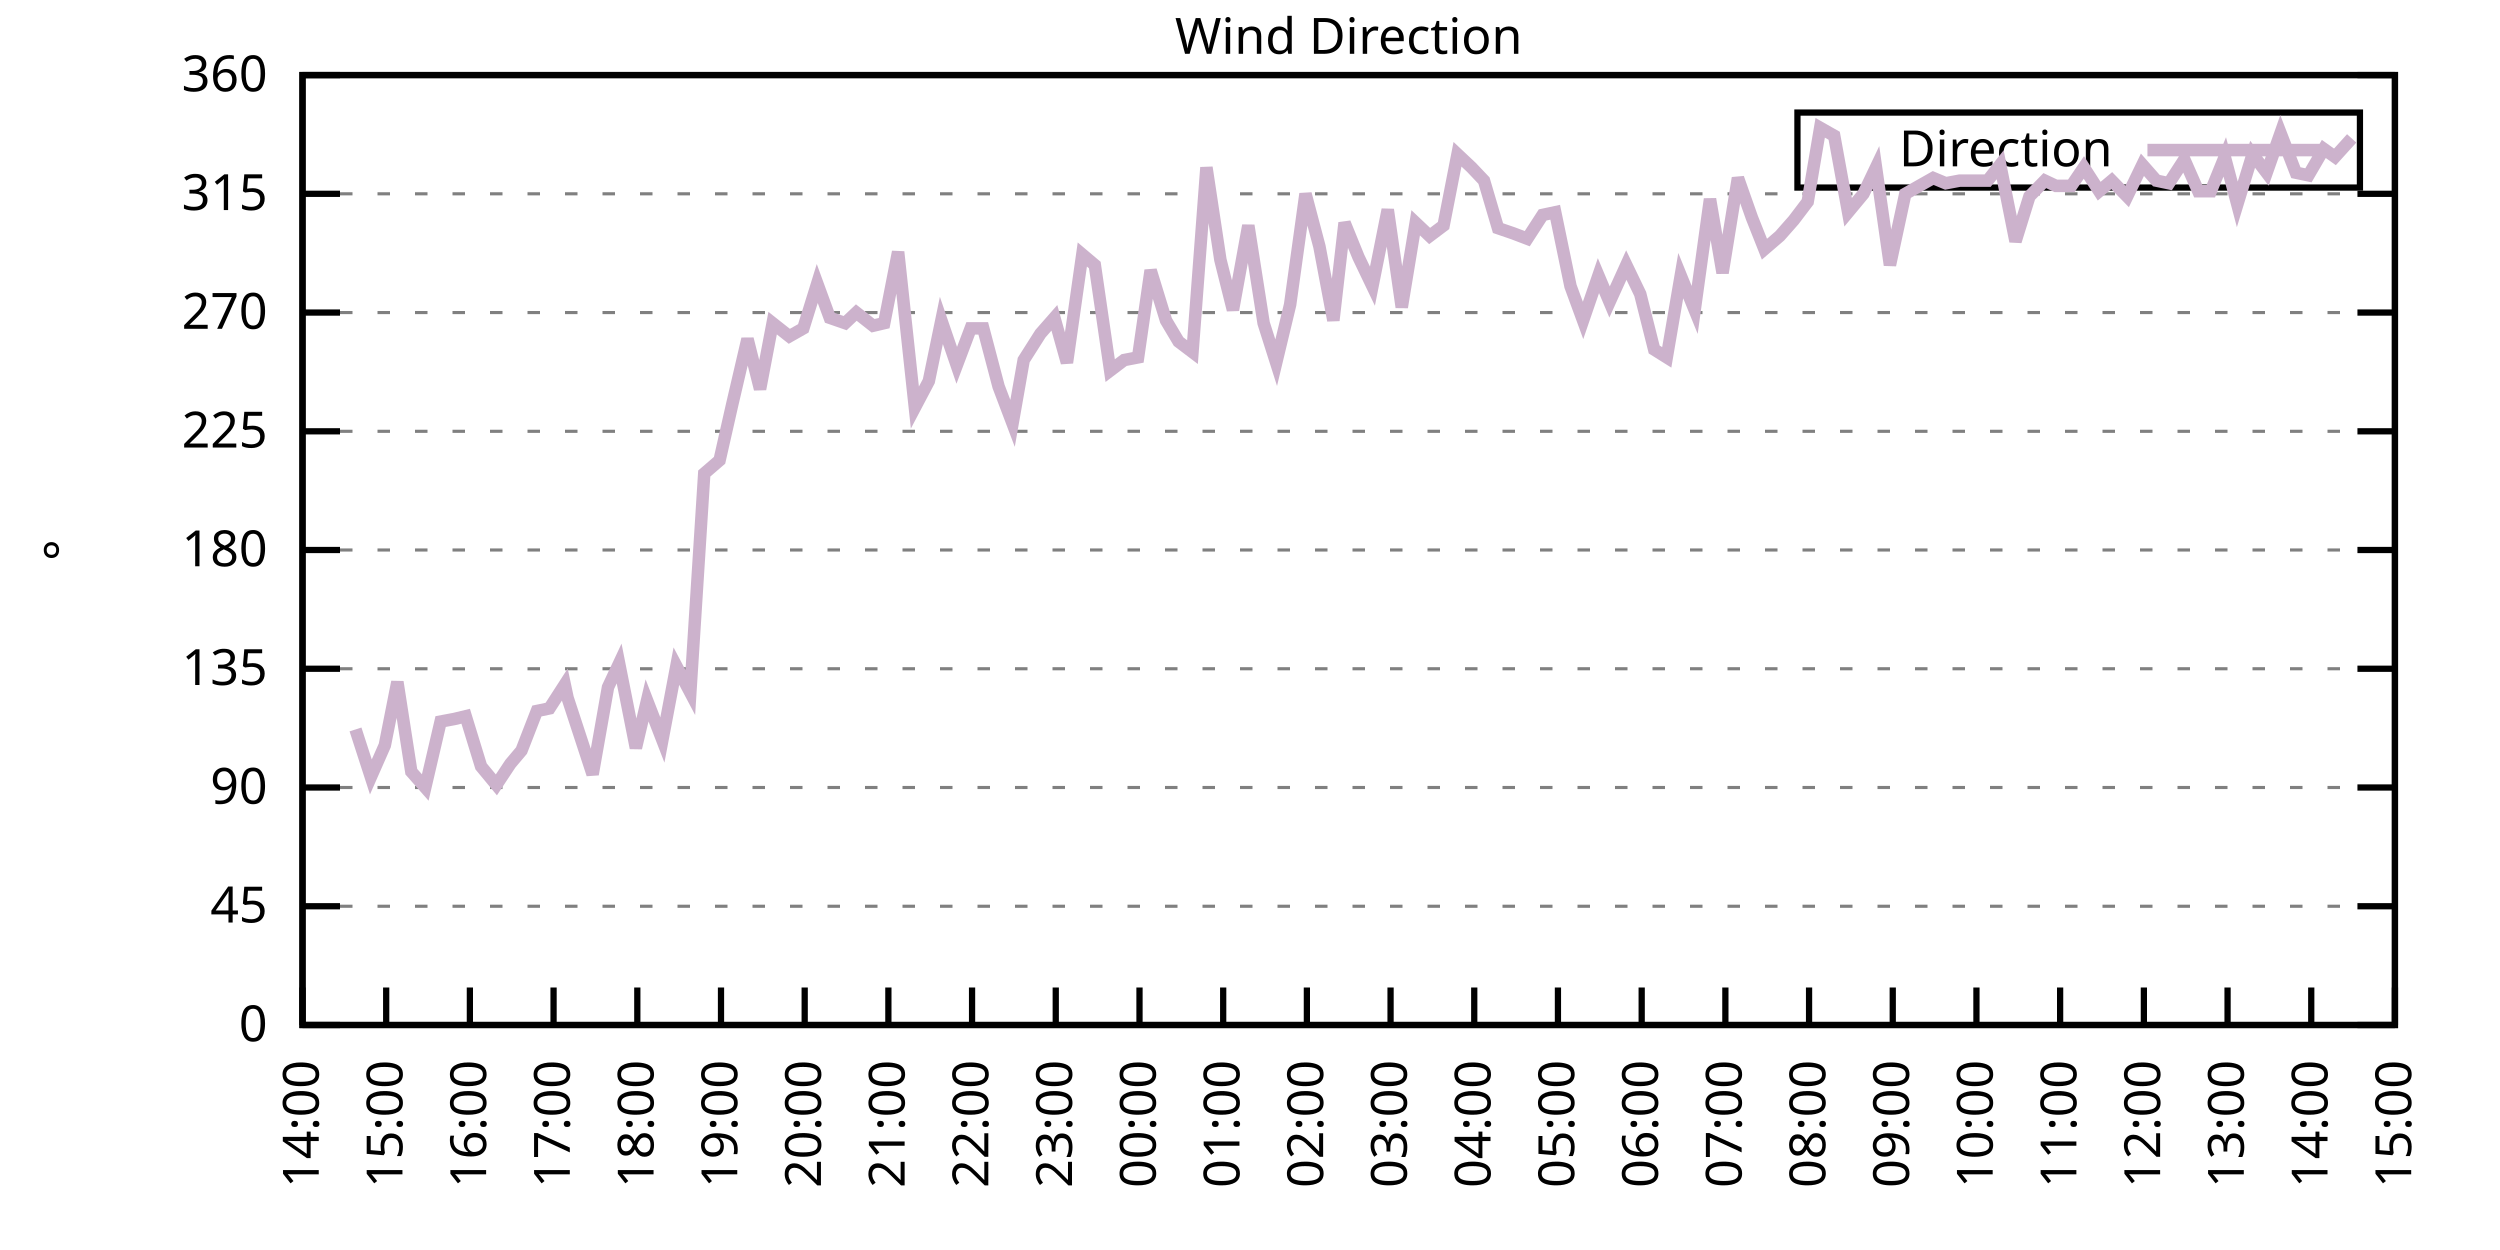
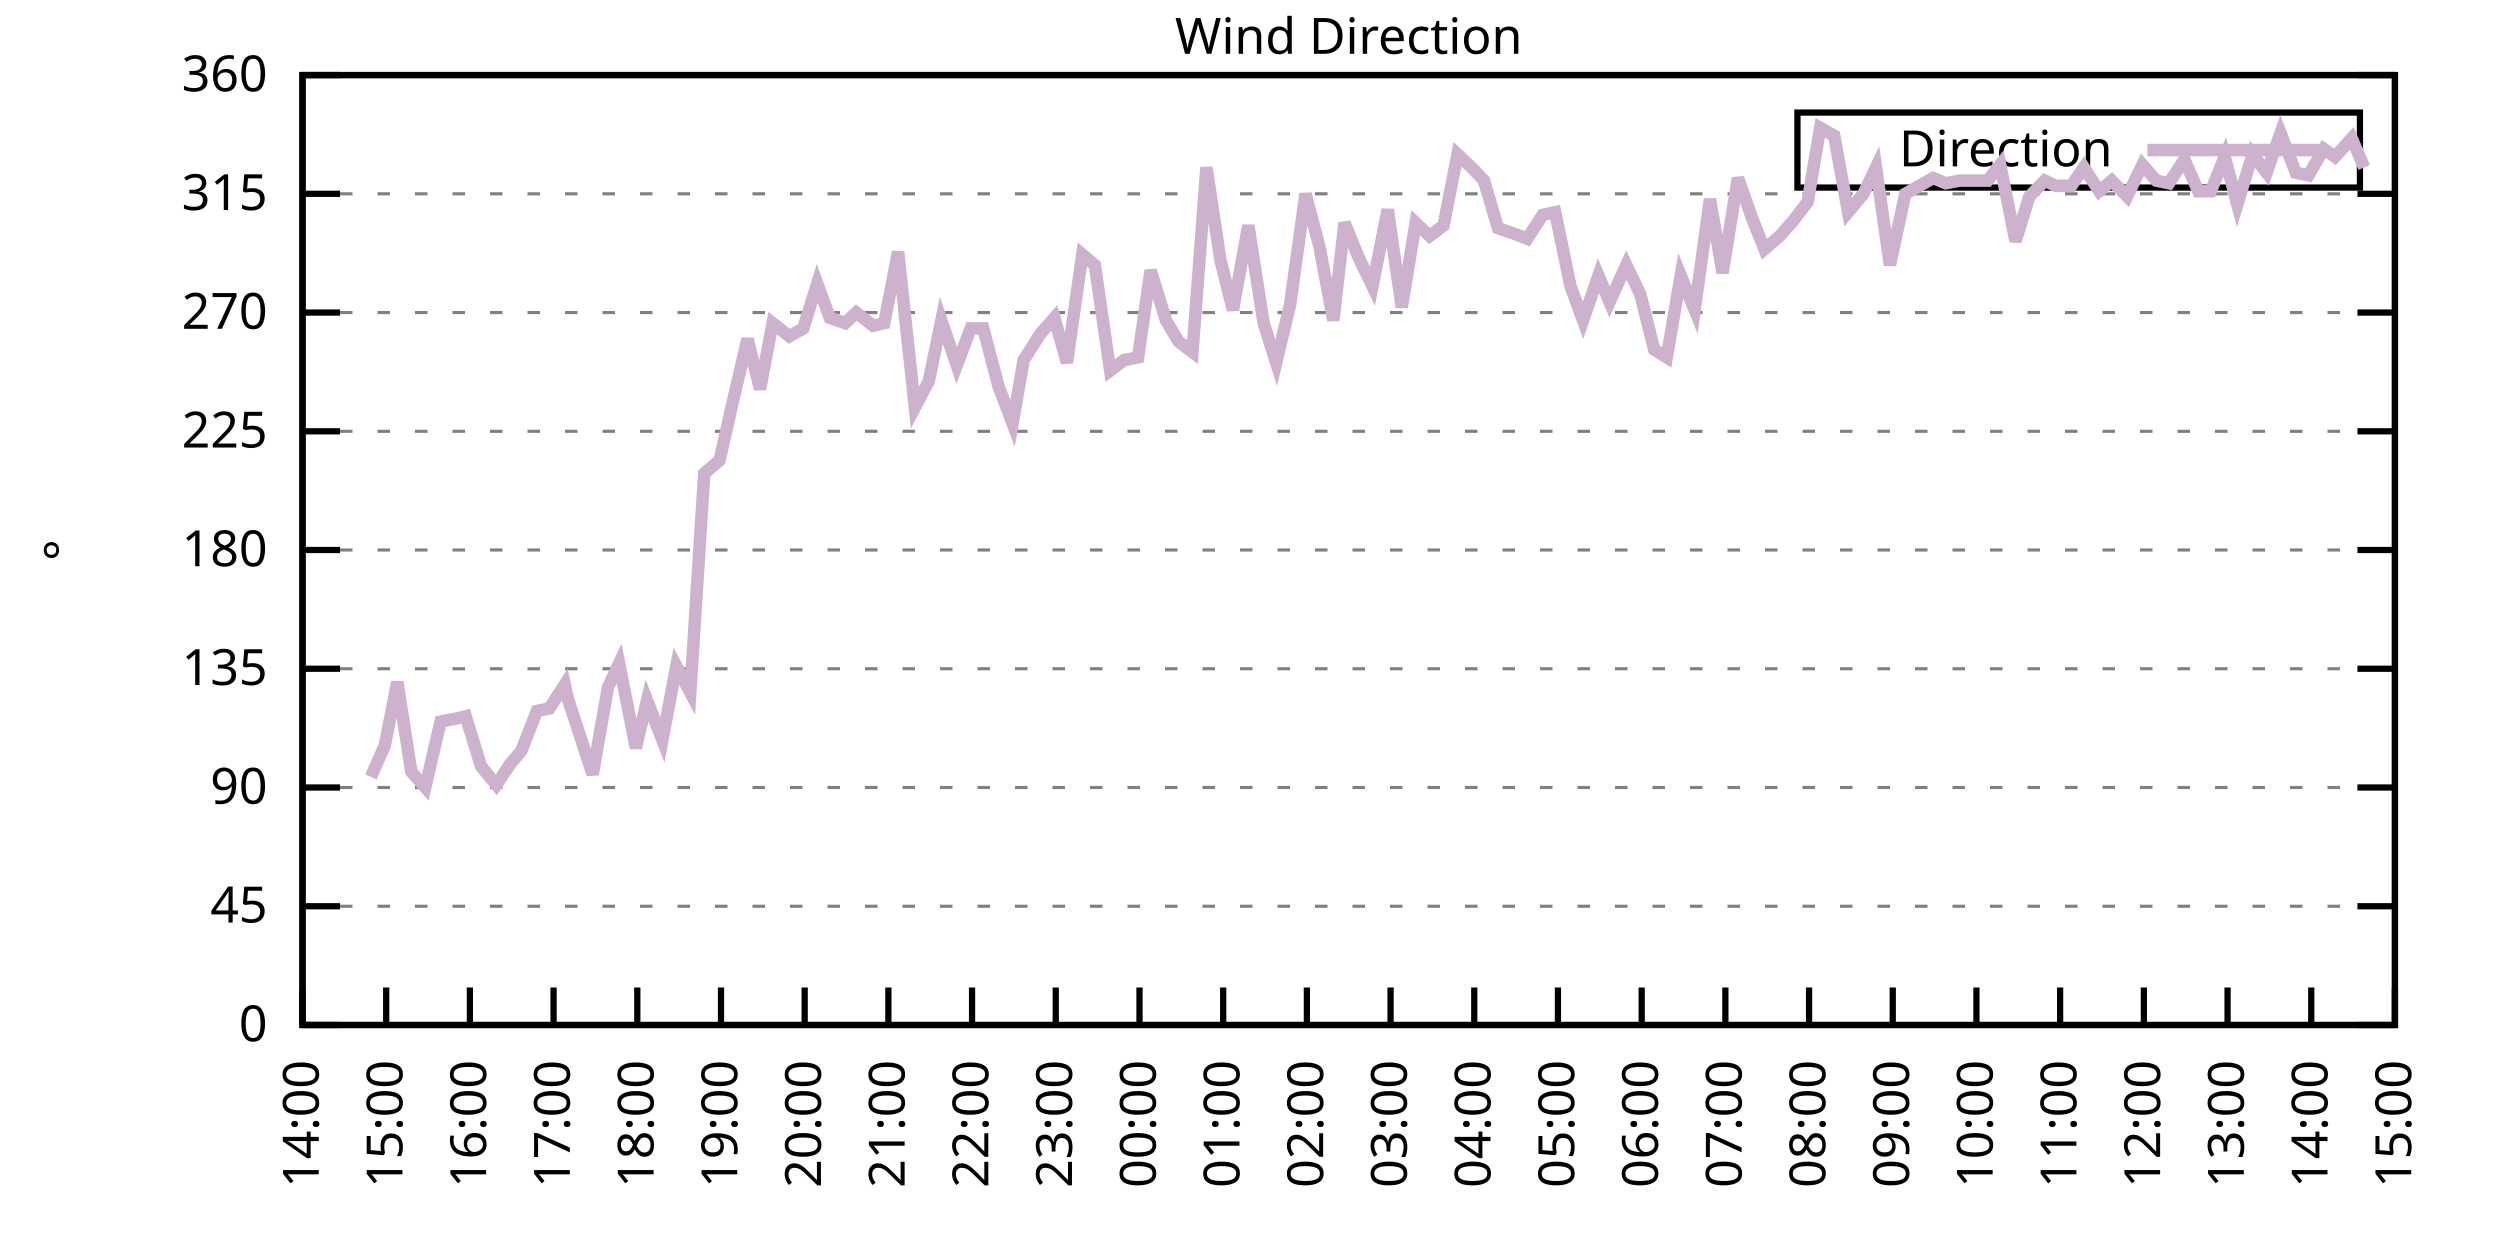
<svg xmlns="http://www.w3.org/2000/svg" xmlns:xlink="http://www.w3.org/1999/xlink" width="400" height="200" viewBox="0 0 400 200">
  <g id="gnuplot_canvas">
    <rect x="0" y="0" width="400" height="200" fill="none" />
    <defs>
      <circle id="gpDot" r="0.5" stroke-width="0.5" stroke="currentColor" />
      <path id="gpPt0" stroke-width="0.333" stroke="currentColor" d="M-1,0 h2 M0,-1 v2" />
      <path id="gpPt1" stroke-width="0.333" stroke="currentColor" d="M-1,-1 L1,1 M1,-1 L-1,1" />
      <path id="gpPt2" stroke-width="0.333" stroke="currentColor" d="M-1,0 L1,0 M0,-1 L0,1 M-1,-1 L1,1 M-1,1 L1,-1" />
      <rect id="gpPt3" stroke-width="0.333" stroke="currentColor" x="-1" y="-1" width="2" height="2" />
      <rect id="gpPt4" stroke-width="0.333" stroke="currentColor" fill="currentColor" x="-1" y="-1" width="2" height="2" />
      <circle id="gpPt5" stroke-width="0.333" stroke="currentColor" cx="0" cy="0" r="1" />
      <use xlink:href="#gpPt5" id="gpPt6" fill="currentColor" stroke="none" />
      <path id="gpPt7" stroke-width="0.333" stroke="currentColor" d="M0,-1.33 L-1.33,0.67 L1.33,0.67 z" />
      <use xlink:href="#gpPt7" id="gpPt8" fill="currentColor" stroke="none" />
      <use xlink:href="#gpPt7" id="gpPt9" stroke="currentColor" transform="rotate(180)" />
      <use xlink:href="#gpPt9" id="gpPt10" fill="currentColor" stroke="none" />
      <use xlink:href="#gpPt3" id="gpPt11" stroke="currentColor" transform="rotate(45)" />
      <use xlink:href="#gpPt11" id="gpPt12" fill="currentColor" stroke="none" />
      <path id="gpPt13" stroke-width="0.333" stroke="currentColor" d="M0,1.330 L1.265,0.411 L0.782,-1.067 L-0.782,-1.076 L-1.265,0.411 z" />
      <use xlink:href="#gpPt13" id="gpPt14" fill="currentColor" stroke="none" />
      <filter id="textbox" filterUnits="objectBoundingBox" x="0" y="0" height="1" width="1">
        <feFlood flood-color="white" flood-opacity="1" result="bgnd" />
        <feComposite in="SourceGraphic" in2="bgnd" operator="atop" />
      </filter>
      <filter id="greybox" filterUnits="objectBoundingBox" x="0" y="0" height="1" width="1">
        <feFlood flood-color="lightgrey" flood-opacity="1" result="grey" />
        <feComposite in="SourceGraphic" in2="grey" operator="atop" />
      </filter>
    </defs>
    <g fill="none" color="white" stroke="currentColor" stroke-width="1.00" stroke-linecap="butt" stroke-linejoin="miter">
</g>
    <g fill="none" color="black" stroke="currentColor" stroke-width="1.00" stroke-linecap="butt" stroke-linejoin="miter">
      <g stroke="none" shape-rendering="crispEdges">
        <polygon fill="rgb(255, 255, 255)" points="48.40,164.00 383.18,164.00 383.18,12.02 48.40,12.02 " />
      </g>
    </g>
    <g fill="none" color="black" stroke="currentColor" stroke-width="1.00" stroke-linecap="butt" stroke-linejoin="miter">
</g>
    <g fill="none" color="black" stroke="black" stroke-width="0.50" stroke-linecap="butt" stroke-linejoin="miter">
</g>
    <g fill="none" color="gray" stroke="currentColor" stroke-width="0.50" stroke-linecap="butt" stroke-linejoin="miter">
      <path stroke="gray" stroke-dasharray="2,4" class="gridline" d="M48.40,164.00 L383.19,164.00  " />
    </g>
    <g fill="none" color="gray" stroke="gray" stroke-width="1.00" stroke-linecap="butt" stroke-linejoin="miter">
</g>
    <g fill="none" color="black" stroke="currentColor" stroke-width="1.00" stroke-linecap="butt" stroke-linejoin="miter">
      <path stroke="black" d="M48.40,164.00 L54.40,164.00 M383.19,164.00 L377.19,164.00  " />
      <g transform="translate(42.80,166.60)" stroke="none" fill="black" font-family="Sans" font-size="8.00" text-anchor="end">
        <text>
          <tspan font-family="Sans"> 0</tspan>
        </text>
      </g>
    </g>
    <g fill="none" color="black" stroke="currentColor" stroke-width="1.00" stroke-linecap="butt" stroke-linejoin="miter">
</g>
    <g fill="none" color="black" stroke="black" stroke-width="0.50" stroke-linecap="butt" stroke-linejoin="miter">
</g>
    <g fill="none" color="gray" stroke="currentColor" stroke-width="0.50" stroke-linecap="butt" stroke-linejoin="miter">
      <path stroke="gray" stroke-dasharray="2,4" class="gridline" d="M48.40,145.00 L383.19,145.00  " />
    </g>
    <g fill="none" color="gray" stroke="gray" stroke-width="1.00" stroke-linecap="butt" stroke-linejoin="miter">
</g>
    <g fill="none" color="black" stroke="currentColor" stroke-width="1.00" stroke-linecap="butt" stroke-linejoin="miter">
      <path stroke="black" d="M48.40,145.00 L54.40,145.00 M383.19,145.00 L377.19,145.00  " />
      <g transform="translate(42.80,147.60)" stroke="none" fill="black" font-family="Sans" font-size="8.00" text-anchor="end">
        <text>
          <tspan font-family="Sans"> 45</tspan>
        </text>
      </g>
    </g>
    <g fill="none" color="black" stroke="currentColor" stroke-width="1.00" stroke-linecap="butt" stroke-linejoin="miter">
</g>
    <g fill="none" color="black" stroke="black" stroke-width="0.50" stroke-linecap="butt" stroke-linejoin="miter">
</g>
    <g fill="none" color="gray" stroke="currentColor" stroke-width="0.50" stroke-linecap="butt" stroke-linejoin="miter">
      <path stroke="gray" stroke-dasharray="2,4" class="gridline" d="M48.40,126.00 L383.19,126.00  " />
    </g>
    <g fill="none" color="gray" stroke="gray" stroke-width="1.00" stroke-linecap="butt" stroke-linejoin="miter">
</g>
    <g fill="none" color="black" stroke="currentColor" stroke-width="1.00" stroke-linecap="butt" stroke-linejoin="miter">
      <path stroke="black" d="M48.40,126.00 L54.40,126.00 M383.19,126.00 L377.19,126.00  " />
      <g transform="translate(42.80,128.60)" stroke="none" fill="black" font-family="Sans" font-size="8.00" text-anchor="end">
        <text>
          <tspan font-family="Sans"> 90</tspan>
        </text>
      </g>
    </g>
    <g fill="none" color="black" stroke="currentColor" stroke-width="1.00" stroke-linecap="butt" stroke-linejoin="miter">
</g>
    <g fill="none" color="black" stroke="black" stroke-width="0.50" stroke-linecap="butt" stroke-linejoin="miter">
</g>
    <g fill="none" color="gray" stroke="currentColor" stroke-width="0.50" stroke-linecap="butt" stroke-linejoin="miter">
      <path stroke="gray" stroke-dasharray="2,4" class="gridline" d="M48.40,107.00 L383.19,107.00  " />
    </g>
    <g fill="none" color="gray" stroke="gray" stroke-width="1.00" stroke-linecap="butt" stroke-linejoin="miter">
</g>
    <g fill="none" color="black" stroke="currentColor" stroke-width="1.00" stroke-linecap="butt" stroke-linejoin="miter">
      <path stroke="black" d="M48.40,107.00 L54.40,107.00 M383.19,107.00 L377.19,107.00  " />
      <g transform="translate(42.80,109.60)" stroke="none" fill="black" font-family="Sans" font-size="8.00" text-anchor="end">
        <text>
          <tspan font-family="Sans"> 135</tspan>
        </text>
      </g>
    </g>
    <g fill="none" color="black" stroke="currentColor" stroke-width="1.00" stroke-linecap="butt" stroke-linejoin="miter">
</g>
    <g fill="none" color="black" stroke="black" stroke-width="0.50" stroke-linecap="butt" stroke-linejoin="miter">
</g>
    <g fill="none" color="gray" stroke="currentColor" stroke-width="0.50" stroke-linecap="butt" stroke-linejoin="miter">
      <path stroke="gray" stroke-dasharray="2,4" class="gridline" d="M48.40,88.00 L383.19,88.00  " />
    </g>
    <g fill="none" color="gray" stroke="gray" stroke-width="1.00" stroke-linecap="butt" stroke-linejoin="miter">
</g>
    <g fill="none" color="black" stroke="currentColor" stroke-width="1.00" stroke-linecap="butt" stroke-linejoin="miter">
      <path stroke="black" d="M48.40,88.00 L54.40,88.00 M383.19,88.00 L377.19,88.00  " />
      <g transform="translate(42.80,90.60)" stroke="none" fill="black" font-family="Sans" font-size="8.00" text-anchor="end">
        <text>
          <tspan font-family="Sans"> 180</tspan>
        </text>
      </g>
    </g>
    <g fill="none" color="black" stroke="currentColor" stroke-width="1.00" stroke-linecap="butt" stroke-linejoin="miter">
</g>
    <g fill="none" color="black" stroke="black" stroke-width="0.50" stroke-linecap="butt" stroke-linejoin="miter">
</g>
    <g fill="none" color="gray" stroke="currentColor" stroke-width="0.50" stroke-linecap="butt" stroke-linejoin="miter">
      <path stroke="gray" stroke-dasharray="2,4" class="gridline" d="M48.40,69.01 L383.19,69.01  " />
    </g>
    <g fill="none" color="gray" stroke="gray" stroke-width="1.00" stroke-linecap="butt" stroke-linejoin="miter">
</g>
    <g fill="none" color="black" stroke="currentColor" stroke-width="1.00" stroke-linecap="butt" stroke-linejoin="miter">
      <path stroke="black" d="M48.40,69.01 L54.40,69.01 M383.19,69.01 L377.19,69.01  " />
      <g transform="translate(42.80,71.61)" stroke="none" fill="black" font-family="Sans" font-size="8.00" text-anchor="end">
        <text>
          <tspan font-family="Sans"> 225</tspan>
        </text>
      </g>
    </g>
    <g fill="none" color="black" stroke="currentColor" stroke-width="1.00" stroke-linecap="butt" stroke-linejoin="miter">
</g>
    <g fill="none" color="black" stroke="black" stroke-width="0.50" stroke-linecap="butt" stroke-linejoin="miter">
</g>
    <g fill="none" color="gray" stroke="currentColor" stroke-width="0.50" stroke-linecap="butt" stroke-linejoin="miter">
      <path stroke="gray" stroke-dasharray="2,4" class="gridline" d="M48.40,50.01 L383.19,50.01  " />
    </g>
    <g fill="none" color="gray" stroke="gray" stroke-width="1.00" stroke-linecap="butt" stroke-linejoin="miter">
</g>
    <g fill="none" color="black" stroke="currentColor" stroke-width="1.00" stroke-linecap="butt" stroke-linejoin="miter">
      <path stroke="black" d="M48.40,50.01 L54.40,50.01 M383.19,50.01 L377.19,50.01  " />
      <g transform="translate(42.80,52.61)" stroke="none" fill="black" font-family="Sans" font-size="8.00" text-anchor="end">
        <text>
          <tspan font-family="Sans"> 270</tspan>
        </text>
      </g>
    </g>
    <g fill="none" color="black" stroke="currentColor" stroke-width="1.00" stroke-linecap="butt" stroke-linejoin="miter">
</g>
    <g fill="none" color="black" stroke="black" stroke-width="0.50" stroke-linecap="butt" stroke-linejoin="miter">
</g>
    <g fill="none" color="gray" stroke="currentColor" stroke-width="0.50" stroke-linecap="butt" stroke-linejoin="miter">
      <path stroke="gray" stroke-dasharray="2,4" class="gridline" d="M48.40,31.01 L383.19,31.01  " />
    </g>
    <g fill="none" color="gray" stroke="gray" stroke-width="1.00" stroke-linecap="butt" stroke-linejoin="miter">
</g>
    <g fill="none" color="black" stroke="currentColor" stroke-width="1.00" stroke-linecap="butt" stroke-linejoin="miter">
      <path stroke="black" d="M48.40,31.01 L54.40,31.01 M383.19,31.01 L377.19,31.01  " />
      <g transform="translate(42.80,33.61)" stroke="none" fill="black" font-family="Sans" font-size="8.00" text-anchor="end">
        <text>
          <tspan font-family="Sans"> 315</tspan>
        </text>
      </g>
    </g>
    <g fill="none" color="black" stroke="currentColor" stroke-width="1.00" stroke-linecap="butt" stroke-linejoin="miter">
</g>
    <g fill="none" color="black" stroke="black" stroke-width="0.50" stroke-linecap="butt" stroke-linejoin="miter">
</g>
    <g fill="none" color="gray" stroke="currentColor" stroke-width="0.50" stroke-linecap="butt" stroke-linejoin="miter">
      <path stroke="gray" stroke-dasharray="2,4" class="gridline" d="M48.40,12.01 L383.19,12.01  " />
    </g>
    <g fill="none" color="gray" stroke="gray" stroke-width="1.00" stroke-linecap="butt" stroke-linejoin="miter">
</g>
    <g fill="none" color="black" stroke="currentColor" stroke-width="1.00" stroke-linecap="butt" stroke-linejoin="miter">
      <path stroke="black" d="M48.40,12.01 L54.40,12.01 M383.19,12.01 L377.19,12.01  " />
      <g transform="translate(42.80,14.61)" stroke="none" fill="black" font-family="Sans" font-size="8.00" text-anchor="end">
        <text>
          <tspan font-family="Sans"> 360</tspan>
        </text>
      </g>
    </g>
    <g fill="none" color="black" stroke="currentColor" stroke-width="1.00" stroke-linecap="butt" stroke-linejoin="miter">
      <path stroke="black" d="M48.40,164.00 L48.40,158.00  " />
      <g transform="translate(51.00,169.60) rotate(270.00)" stroke="none" fill="black" font-family="Sans" font-size="8.00" text-anchor="end">
        <text>
          <tspan font-family="Sans">14:00</tspan>
        </text>
      </g>
    </g>
    <g fill="none" color="black" stroke="currentColor" stroke-width="1.00" stroke-linecap="butt" stroke-linejoin="miter">
      <path stroke="black" d="M61.79,164.00 L61.79,158.00  " />
      <g transform="translate(64.39,169.60) rotate(270.00)" stroke="none" fill="black" font-family="Sans" font-size="8.00" text-anchor="end">
        <text>
          <tspan font-family="Sans">15:00</tspan>
        </text>
      </g>
    </g>
    <g fill="none" color="black" stroke="currentColor" stroke-width="1.00" stroke-linecap="butt" stroke-linejoin="miter">
      <path stroke="black" d="M75.18,164.00 L75.18,158.00  " />
      <g transform="translate(77.78,169.60) rotate(270.00)" stroke="none" fill="black" font-family="Sans" font-size="8.00" text-anchor="end">
        <text>
          <tspan font-family="Sans">16:00</tspan>
        </text>
      </g>
    </g>
    <g fill="none" color="black" stroke="currentColor" stroke-width="1.00" stroke-linecap="butt" stroke-linejoin="miter">
      <path stroke="black" d="M88.57,164.00 L88.57,158.00  " />
      <g transform="translate(91.17,169.60) rotate(270.00)" stroke="none" fill="black" font-family="Sans" font-size="8.00" text-anchor="end">
        <text>
          <tspan font-family="Sans">17:00</tspan>
        </text>
      </g>
    </g>
    <g fill="none" color="black" stroke="currentColor" stroke-width="1.00" stroke-linecap="butt" stroke-linejoin="miter">
      <path stroke="black" d="M101.97,164.00 L101.97,158.00  " />
      <g transform="translate(104.57,169.60) rotate(270.00)" stroke="none" fill="black" font-family="Sans" font-size="8.00" text-anchor="end">
        <text>
          <tspan font-family="Sans">18:00</tspan>
        </text>
      </g>
    </g>
    <g fill="none" color="black" stroke="currentColor" stroke-width="1.00" stroke-linecap="butt" stroke-linejoin="miter">
      <path stroke="black" d="M115.36,164.00 L115.36,158.00  " />
      <g transform="translate(117.96,169.60) rotate(270.00)" stroke="none" fill="black" font-family="Sans" font-size="8.00" text-anchor="end">
        <text>
          <tspan font-family="Sans">19:00</tspan>
        </text>
      </g>
    </g>
    <g fill="none" color="black" stroke="currentColor" stroke-width="1.00" stroke-linecap="butt" stroke-linejoin="miter">
      <path stroke="black" d="M128.75,164.00 L128.75,158.00  " />
      <g transform="translate(131.35,169.60) rotate(270.00)" stroke="none" fill="black" font-family="Sans" font-size="8.00" text-anchor="end">
        <text>
          <tspan font-family="Sans">20:00</tspan>
        </text>
      </g>
    </g>
    <g fill="none" color="black" stroke="currentColor" stroke-width="1.00" stroke-linecap="butt" stroke-linejoin="miter">
      <path stroke="black" d="M142.14,164.00 L142.14,158.00  " />
      <g transform="translate(144.74,169.60) rotate(270.00)" stroke="none" fill="black" font-family="Sans" font-size="8.00" text-anchor="end">
        <text>
          <tspan font-family="Sans">21:00</tspan>
        </text>
      </g>
    </g>
    <g fill="none" color="black" stroke="currentColor" stroke-width="1.00" stroke-linecap="butt" stroke-linejoin="miter">
      <path stroke="black" d="M155.53,164.00 L155.53,158.00  " />
      <g transform="translate(158.13,169.60) rotate(270.00)" stroke="none" fill="black" font-family="Sans" font-size="8.00" text-anchor="end">
        <text>
          <tspan font-family="Sans">22:00</tspan>
        </text>
      </g>
    </g>
    <g fill="none" color="black" stroke="currentColor" stroke-width="1.00" stroke-linecap="butt" stroke-linejoin="miter">
      <path stroke="black" d="M168.92,164.00 L168.92,158.00  " />
      <g transform="translate(171.52,169.60) rotate(270.00)" stroke="none" fill="black" font-family="Sans" font-size="8.00" text-anchor="end">
        <text>
          <tspan font-family="Sans">23:00</tspan>
        </text>
      </g>
    </g>
    <g fill="none" color="black" stroke="currentColor" stroke-width="1.00" stroke-linecap="butt" stroke-linejoin="miter">
      <path stroke="black" d="M182.32,164.00 L182.32,158.00  " />
      <g transform="translate(184.92,169.60) rotate(270.00)" stroke="none" fill="black" font-family="Sans" font-size="8.00" text-anchor="end">
        <text>
          <tspan font-family="Sans">00:00</tspan>
        </text>
      </g>
    </g>
    <g fill="none" color="black" stroke="currentColor" stroke-width="1.00" stroke-linecap="butt" stroke-linejoin="miter">
      <path stroke="black" d="M195.71,164.00 L195.71,158.00  " />
      <g transform="translate(198.31,169.60) rotate(270.00)" stroke="none" fill="black" font-family="Sans" font-size="8.00" text-anchor="end">
        <text>
          <tspan font-family="Sans">01:00</tspan>
        </text>
      </g>
    </g>
    <g fill="none" color="black" stroke="currentColor" stroke-width="1.00" stroke-linecap="butt" stroke-linejoin="miter">
      <path stroke="black" d="M209.10,164.00 L209.10,158.00  " />
      <g transform="translate(211.70,169.60) rotate(270.00)" stroke="none" fill="black" font-family="Sans" font-size="8.00" text-anchor="end">
        <text>
          <tspan font-family="Sans">02:00</tspan>
        </text>
      </g>
    </g>
    <g fill="none" color="black" stroke="currentColor" stroke-width="1.00" stroke-linecap="butt" stroke-linejoin="miter">
      <path stroke="black" d="M222.49,164.00 L222.49,158.00  " />
      <g transform="translate(225.09,169.60) rotate(270.00)" stroke="none" fill="black" font-family="Sans" font-size="8.00" text-anchor="end">
        <text>
          <tspan font-family="Sans">03:00</tspan>
        </text>
      </g>
    </g>
    <g fill="none" color="black" stroke="currentColor" stroke-width="1.00" stroke-linecap="butt" stroke-linejoin="miter">
      <path stroke="black" d="M235.88,164.00 L235.88,158.00  " />
      <g transform="translate(238.48,169.60) rotate(270.00)" stroke="none" fill="black" font-family="Sans" font-size="8.00" text-anchor="end">
        <text>
          <tspan font-family="Sans">04:00</tspan>
        </text>
      </g>
    </g>
    <g fill="none" color="black" stroke="currentColor" stroke-width="1.00" stroke-linecap="butt" stroke-linejoin="miter">
      <path stroke="black" d="M249.27,164.00 L249.27,158.00  " />
      <g transform="translate(251.87,169.60) rotate(270.00)" stroke="none" fill="black" font-family="Sans" font-size="8.00" text-anchor="end">
        <text>
          <tspan font-family="Sans">05:00</tspan>
        </text>
      </g>
    </g>
    <g fill="none" color="black" stroke="currentColor" stroke-width="1.00" stroke-linecap="butt" stroke-linejoin="miter">
      <path stroke="black" d="M262.67,164.00 L262.67,158.00  " />
      <g transform="translate(265.27,169.60) rotate(270.00)" stroke="none" fill="black" font-family="Sans" font-size="8.00" text-anchor="end">
        <text>
          <tspan font-family="Sans">06:00</tspan>
        </text>
      </g>
    </g>
    <g fill="none" color="black" stroke="currentColor" stroke-width="1.00" stroke-linecap="butt" stroke-linejoin="miter">
      <path stroke="black" d="M276.06,164.00 L276.06,158.00  " />
      <g transform="translate(278.66,169.60) rotate(270.00)" stroke="none" fill="black" font-family="Sans" font-size="8.00" text-anchor="end">
        <text>
          <tspan font-family="Sans">07:00</tspan>
        </text>
      </g>
    </g>
    <g fill="none" color="black" stroke="currentColor" stroke-width="1.00" stroke-linecap="butt" stroke-linejoin="miter">
      <path stroke="black" d="M289.45,164.00 L289.45,158.00  " />
      <g transform="translate(292.05,169.60) rotate(270.00)" stroke="none" fill="black" font-family="Sans" font-size="8.00" text-anchor="end">
        <text>
          <tspan font-family="Sans">08:00</tspan>
        </text>
      </g>
    </g>
    <g fill="none" color="black" stroke="currentColor" stroke-width="1.00" stroke-linecap="butt" stroke-linejoin="miter">
      <path stroke="black" d="M302.84,164.00 L302.84,158.00  " />
      <g transform="translate(305.44,169.60) rotate(270.00)" stroke="none" fill="black" font-family="Sans" font-size="8.00" text-anchor="end">
        <text>
          <tspan font-family="Sans">09:00</tspan>
        </text>
      </g>
    </g>
    <g fill="none" color="black" stroke="currentColor" stroke-width="1.00" stroke-linecap="butt" stroke-linejoin="miter">
      <path stroke="black" d="M316.23,164.00 L316.23,158.00  " />
      <g transform="translate(318.83,169.60) rotate(270.00)" stroke="none" fill="black" font-family="Sans" font-size="8.00" text-anchor="end">
        <text>
          <tspan font-family="Sans">10:00</tspan>
        </text>
      </g>
    </g>
    <g fill="none" color="black" stroke="currentColor" stroke-width="1.00" stroke-linecap="butt" stroke-linejoin="miter">
      <path stroke="black" d="M329.62,164.00 L329.62,158.00  " />
      <g transform="translate(332.22,169.60) rotate(270.00)" stroke="none" fill="black" font-family="Sans" font-size="8.00" text-anchor="end">
        <text>
          <tspan font-family="Sans">11:00</tspan>
        </text>
      </g>
    </g>
    <g fill="none" color="black" stroke="currentColor" stroke-width="1.00" stroke-linecap="butt" stroke-linejoin="miter">
      <path stroke="black" d="M343.02,164.00 L343.02,158.00  " />
      <g transform="translate(345.62,169.60) rotate(270.00)" stroke="none" fill="black" font-family="Sans" font-size="8.00" text-anchor="end">
        <text>
          <tspan font-family="Sans">12:00</tspan>
        </text>
      </g>
    </g>
    <g fill="none" color="black" stroke="currentColor" stroke-width="1.00" stroke-linecap="butt" stroke-linejoin="miter">
      <path stroke="black" d="M356.41,164.00 L356.41,158.00  " />
      <g transform="translate(359.01,169.60) rotate(270.00)" stroke="none" fill="black" font-family="Sans" font-size="8.00" text-anchor="end">
        <text>
          <tspan font-family="Sans">13:00</tspan>
        </text>
      </g>
    </g>
    <g fill="none" color="black" stroke="currentColor" stroke-width="1.00" stroke-linecap="butt" stroke-linejoin="miter">
      <path stroke="black" d="M369.80,164.00 L369.80,158.00  " />
      <g transform="translate(372.40,169.60) rotate(270.00)" stroke="none" fill="black" font-family="Sans" font-size="8.00" text-anchor="end">
        <text>
          <tspan font-family="Sans">14:00</tspan>
        </text>
      </g>
    </g>
    <g fill="none" color="black" stroke="currentColor" stroke-width="1.00" stroke-linecap="butt" stroke-linejoin="miter">
      <path stroke="black" d="M383.19,164.00 L383.19,158.00  " />
      <g transform="translate(385.79,169.60) rotate(270.00)" stroke="none" fill="black" font-family="Sans" font-size="8.00" text-anchor="end">
        <text>
          <tspan font-family="Sans">15:00</tspan>
        </text>
      </g>
    </g>
    <g fill="none" color="black" stroke="currentColor" stroke-width="1.00" stroke-linecap="butt" stroke-linejoin="miter">
</g>
    <g fill="none" color="black" stroke="currentColor" stroke-width="1.00" stroke-linecap="butt" stroke-linejoin="miter">
      <path stroke="black" d="M48.40,12.01 L48.40,164.00 L383.19,164.00 L383.19,12.01 L48.40,12.01 Z  " />
    </g>
    <g fill="none" color="black" stroke="currentColor" stroke-width="1.00" stroke-linecap="butt" stroke-linejoin="miter">
</g>
    <g fill="none" color="black" stroke="currentColor" stroke-width="1.00" stroke-linecap="butt" stroke-linejoin="miter">
      <path stroke="black" d="M287.59,30.01 L287.59,18.01 L377.59,18.01 L377.59,30.01 L287.59,30.01 Z  " />
    </g>
    <g id="Wind_direction_plot_1">
      <g fill="none" color="white" stroke="black" stroke-width="2.00" stroke-linecap="butt" stroke-linejoin="miter">
</g>
      <g fill="none" color="black" stroke="currentColor" stroke-width="2.00" stroke-linecap="butt" stroke-linejoin="miter">
        <g transform="translate(337.99,26.61)" stroke="none" fill="black" font-family="Sans" font-size="8.00" text-anchor="end">
          <text>
            <tspan font-family="Sans">Direction</tspan>
          </text>
        </g>
      </g>
      <g fill="none" color="black" stroke="currentColor" stroke-width="2.00" stroke-linecap="butt" stroke-linejoin="miter">
-         <path stroke="rgb(204, 178, 204)" d="M343.59,24.01 L371.99,24.01 M56.88,116.71 L59.34,124.31 L61.57,119.25 L63.58,109.11 L65.81,123.47 L68.04,126.00   L70.50,115.45 L72.73,115.03 L74.51,114.60 L76.97,122.62 L79.42,125.58 L81.66,122.20 L83.44,120.09 L85.90,113.76   L87.91,113.34 L90.36,109.54 L90.81,111.65 L94.82,123.89 L97.28,109.96 L99.06,106.16 L101.74,119.67 L103.53,112.07   L105.98,118.40 L108.22,106.58 L110.45,110.80 L112.68,75.76 L115.13,73.65 L117.14,64.78 L119.60,54.23 L121.61,62.25   L123.62,51.70 L126.29,53.81 L128.53,52.54 L130.76,45.36 L132.77,50.85 L135.22,51.70 L137.01,50.01 L139.69,52.12   L141.47,51.70 L143.70,40.30 L146.38,65.21 L148.61,60.98 L150.62,51.27 L153.08,58.45 L155.31,52.54 L157.32,52.54   L159.77,61.83 L162.01,67.74 L163.79,57.61 L166.47,53.39 L168.70,50.85 L170.71,58.03 L173.17,40.72 L175.17,42.41   L177.63,59.30 L179.86,57.61 L182.09,57.18 L184.10,43.25 L186.56,51.27 L188.57,54.65 L190.80,56.34 L193.03,26.79   L195.26,41.56 L197.27,49.59 L199.73,36.08 L202.18,51.70 L204.19,58.03 L206.42,48.74 L208.88,31.01 L211.11,39.45   L213.34,51.27 L215.13,35.65 L217.36,41.14 L219.59,45.79 L222.04,33.54 L224.28,49.16 L226.51,35.65 L228.74,37.76   L230.97,36.08 L233.20,24.68 L235.44,26.79 L237.44,28.90 L239.68,36.50 L242.13,37.34 L244.36,38.19 L246.82,34.39   L248.83,33.96 L251.28,45.79 L253.29,51.27 L255.75,44.10 L257.53,48.32 L260.21,42.41 L262.44,47.05 L264.67,55.92   L266.68,57.18 L268.92,44.10 L271.15,49.59 L273.60,31.85 L275.61,43.67 L278.07,28.48 L280.30,34.81 L282.31,39.87   L284.76,37.76 L286.99,35.23 L289.23,32.28 L291.23,20.45 L293.47,21.72 L295.70,33.96 L298.15,31.01 L300.16,26.79   L302.39,42.41 L304.85,31.01 L307.08,29.74 L309.31,28.48 L311.32,29.32 L313.55,28.90 L315.79,28.90 L318.02,28.90   L320.03,26.36 L322.48,38.61 L324.71,31.43 L327.17,28.90 L328.95,29.74 L331.41,29.74 L333.42,26.79 L335.87,30.59   L337.88,28.90 L340.34,31.43 L342.79,26.36 L345.02,28.90 L347.03,29.32 L349.49,25.52 L351.72,30.59 L353.73,30.59   L355.96,25.10 L357.97,32.70 L360.42,24.68 L362.66,27.63 L364.89,21.30 L367.34,27.63 L369.35,28.05 L371.81,23.83   L373.59,25.10 L376.27,22.14  " />
+         <path stroke="rgb(204, 178, 204)" d="M343.59,24.01 L371.99,24.01 M59.34,124.31 L61.57,119.25 L63.58,109.11 L65.81,123.47 L68.04,126.00 L70.50,115.45   L72.73,115.03 L74.51,114.60 L76.97,122.62 L79.42,125.58 L81.66,122.20 L83.44,120.09 L85.90,113.76 L87.91,113.34   L90.36,109.54 L90.81,111.65 L94.82,123.89 L97.28,109.96 L99.06,106.16 L101.74,119.67 L103.53,112.07 L105.98,118.40   L108.22,106.58 L110.45,110.80 L112.68,75.76 L115.13,73.65 L117.14,64.78 L119.60,54.23 L121.61,62.25 L123.62,51.70   L126.29,53.81 L128.53,52.54 L130.76,45.36 L132.77,50.85 L135.22,51.70 L137.01,50.01 L139.69,52.12 L141.47,51.70   L143.70,40.30 L146.38,65.21 L148.61,60.98 L150.62,51.27 L153.08,58.45 L155.31,52.54 L157.32,52.54 L159.77,61.83   L162.01,67.74 L163.79,57.61 L166.47,53.39 L168.70,50.85 L170.71,58.03 L173.17,40.72 L175.17,42.41 L177.63,59.30   L179.86,57.61 L182.09,57.18 L184.10,43.25 L186.56,51.27 L188.57,54.65 L190.80,56.34 L193.03,26.79 L195.26,41.56   L197.27,49.59 L199.73,36.08 L202.18,51.70 L204.19,58.03 L206.42,48.74 L208.88,31.01 L211.11,39.45 L213.34,51.27   L215.13,35.65 L217.36,41.14 L219.59,45.79 L222.04,33.54 L224.28,49.16 L226.51,35.65 L228.74,37.76 L230.97,36.08   L233.20,24.68 L235.44,26.79 L237.44,28.90 L239.68,36.50 L242.13,37.34 L244.36,38.19 L246.82,34.39 L248.83,33.96   L251.28,45.79 L253.29,51.27 L255.75,44.10 L257.53,48.32 L260.21,42.41 L262.44,47.05 L264.67,55.92 L266.68,57.18   L268.92,44.10 L271.15,49.59 L273.60,31.85 L275.61,43.67 L278.07,28.48 L280.30,34.81 L282.31,39.87 L284.76,37.76   L286.99,35.23 L289.23,32.28 L291.23,20.45 L293.47,21.72 L295.70,33.96 L298.15,31.01 L300.16,26.79 L302.39,42.41   L304.85,31.01 L307.08,29.74 L309.31,28.48 L311.32,29.32 L313.55,28.90 L315.79,28.90 L318.02,28.90 L320.03,26.36   L322.48,38.61 L324.71,31.43 L327.17,28.90 L328.95,29.74 L331.41,29.74 L333.42,26.79 L335.87,30.59 L337.88,28.90   L340.34,31.43 L342.79,26.36 L345.02,28.90 L347.03,29.32 L349.49,25.52 L351.72,30.59 L353.73,30.59 L355.96,25.10   L357.97,32.70 L360.42,24.68 L362.66,27.63 L364.89,21.30 L367.34,27.63 L369.35,28.05 L371.81,23.83 L373.59,25.10   L376.27,22.14 L378.28,26.79  " />
      </g>
    </g>
    <g fill="none" color="black" stroke="currentColor" stroke-width="2.00" stroke-linecap="butt" stroke-linejoin="miter">
</g>
    <g fill="none" color="black" stroke="black" stroke-width="1.00" stroke-linecap="butt" stroke-linejoin="miter">
</g>
    <g fill="none" color="black" stroke="currentColor" stroke-width="1.00" stroke-linecap="butt" stroke-linejoin="miter">
      <path stroke="black" d="M48.40,12.01 L48.40,164.00 L383.19,164.00 L383.19,12.01 L48.40,12.01 Z  " />
      <g transform="translate(12.80,88.01) rotate(270.00)" stroke="none" fill="black" font-family="Sans" font-size="8.00" text-anchor="middle">
        <text>
          <tspan font-family="Sans">°</tspan>
        </text>
      </g>
    </g>
    <g fill="none" color="black" stroke="currentColor" stroke-width="1.00" stroke-linecap="butt" stroke-linejoin="miter">
</g>
    <g fill="none" color="black" stroke="currentColor" stroke-width="1.00" stroke-linecap="butt" stroke-linejoin="miter">
      <g transform="translate(215.79,8.61)" stroke="none" fill="black" font-family="Sans" font-size="8.00" text-anchor="middle">
        <text>
          <tspan font-family="Sans">Wind Direction</tspan>
        </text>
      </g>
    </g>
    <g fill="none" color="black" stroke="currentColor" stroke-width="1.00" stroke-linecap="butt" stroke-linejoin="miter">
</g>
  </g>
</svg>
